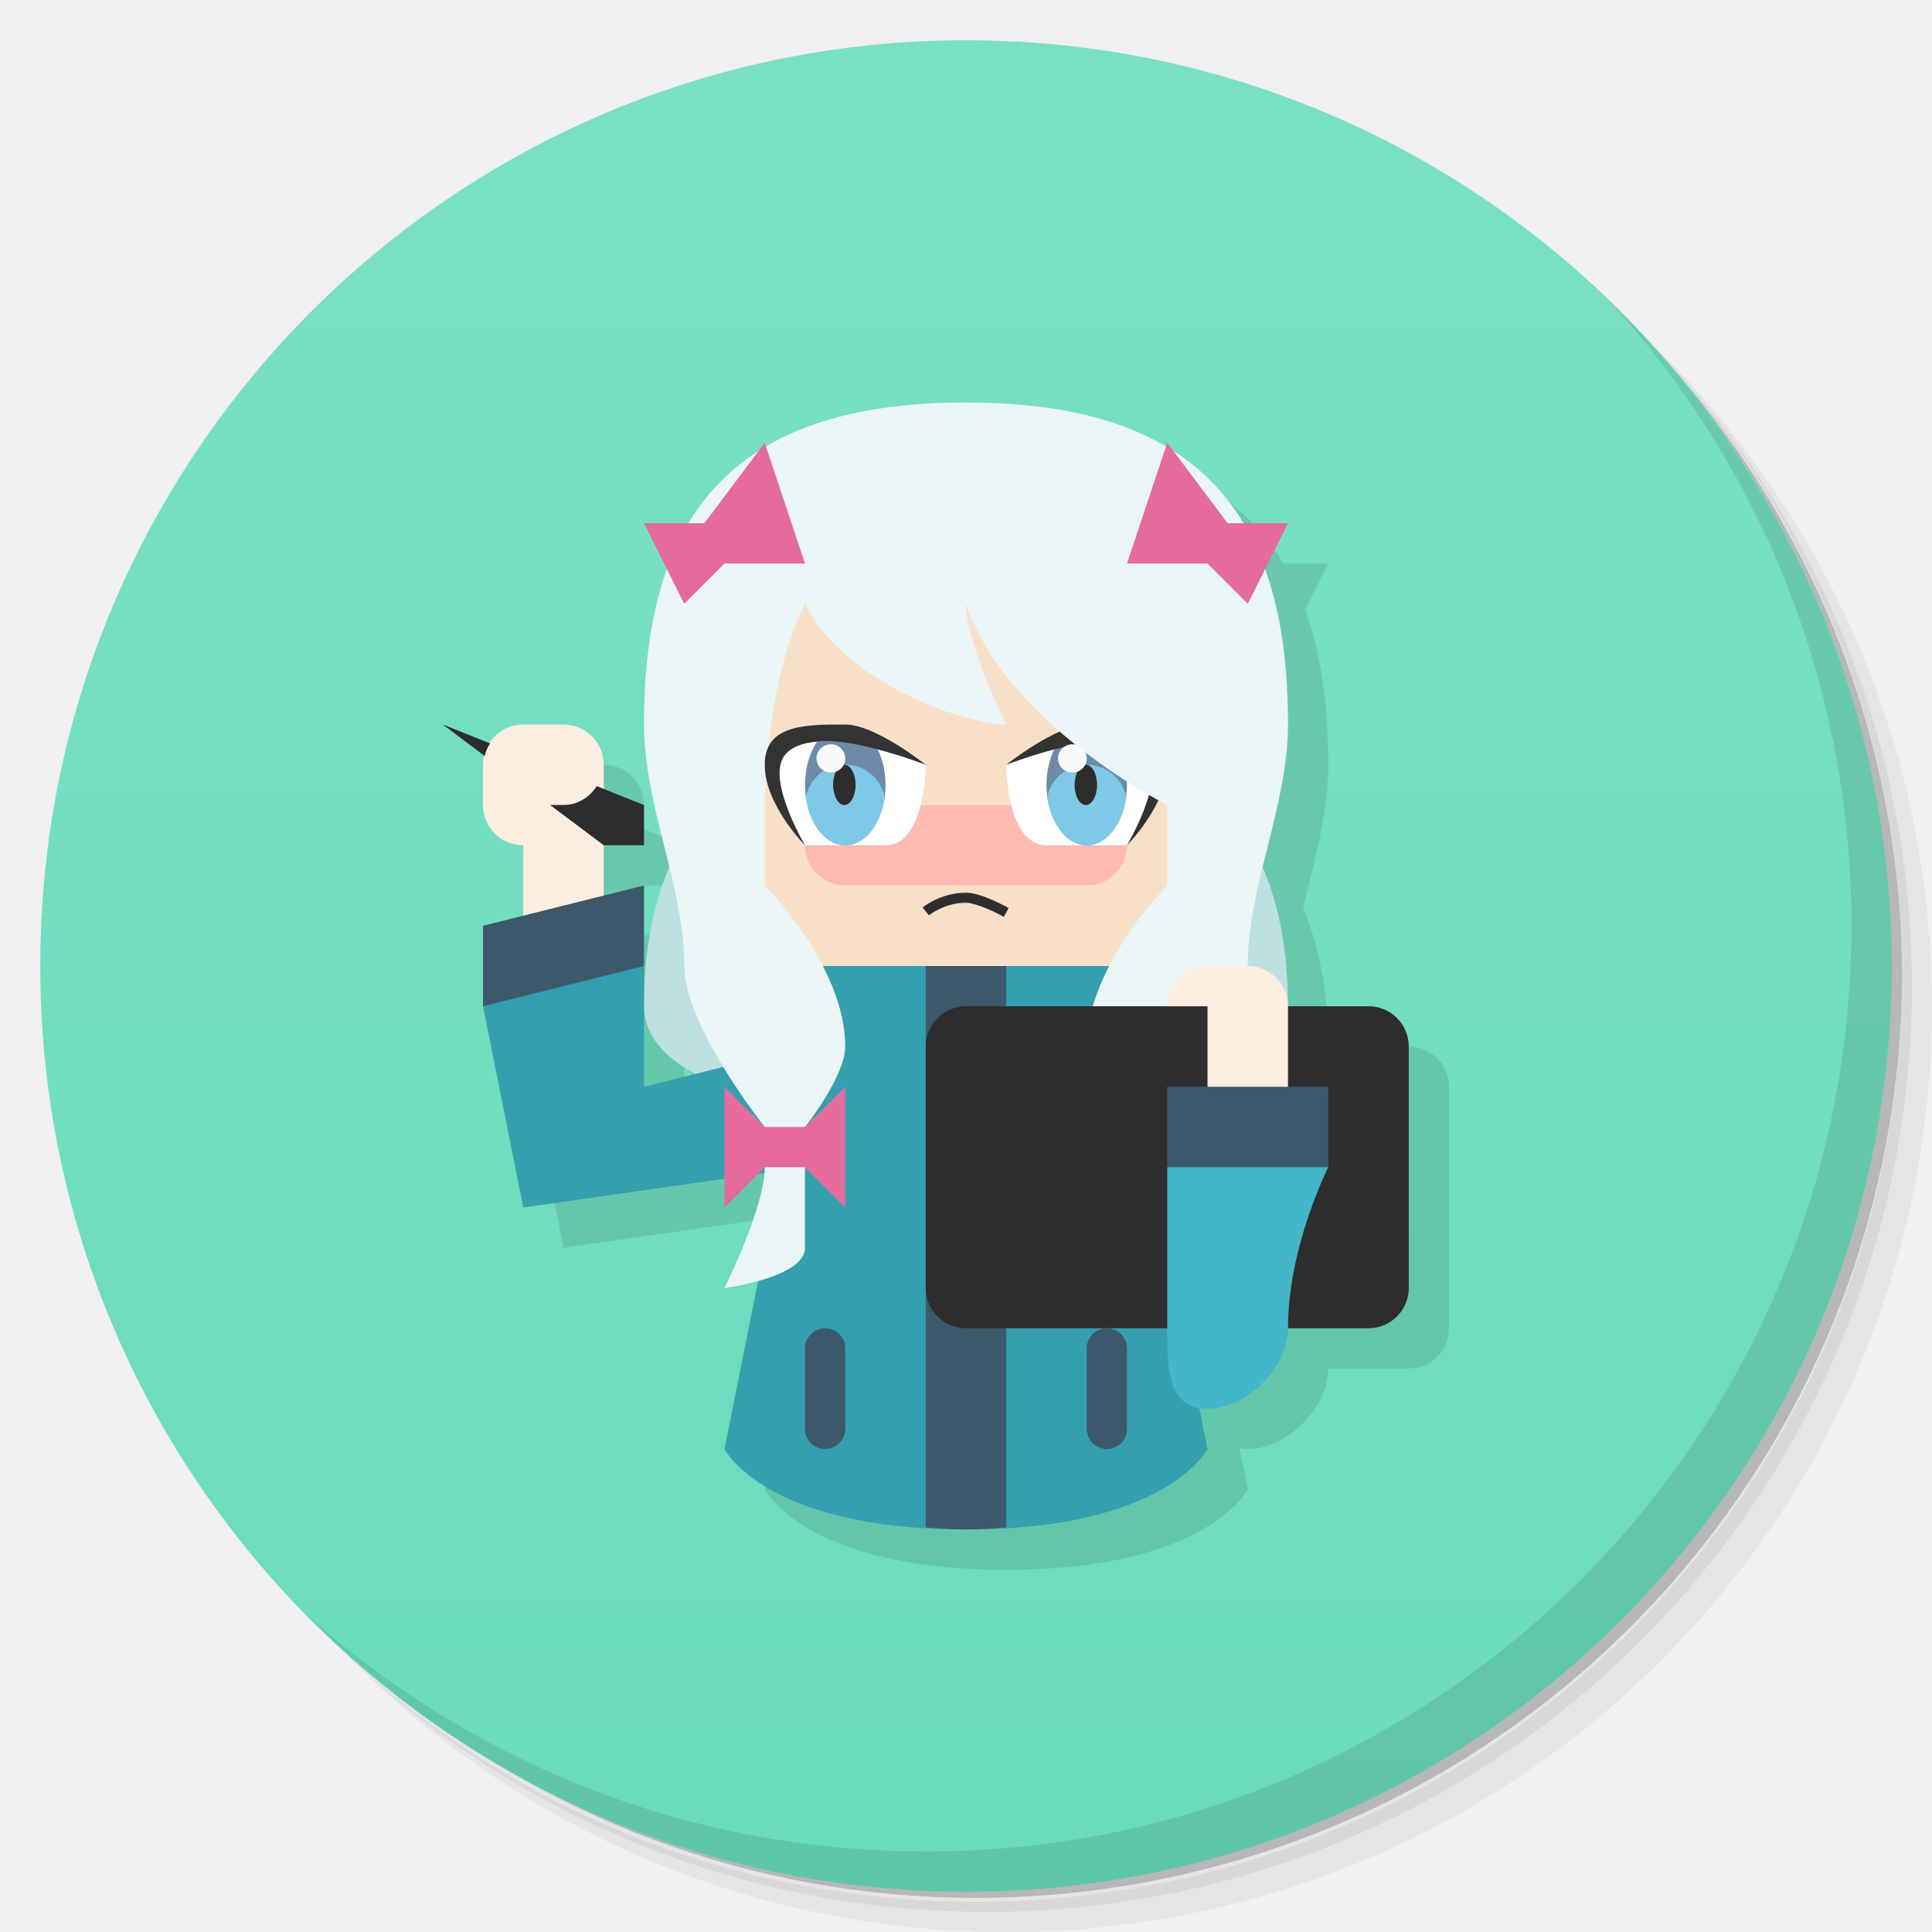
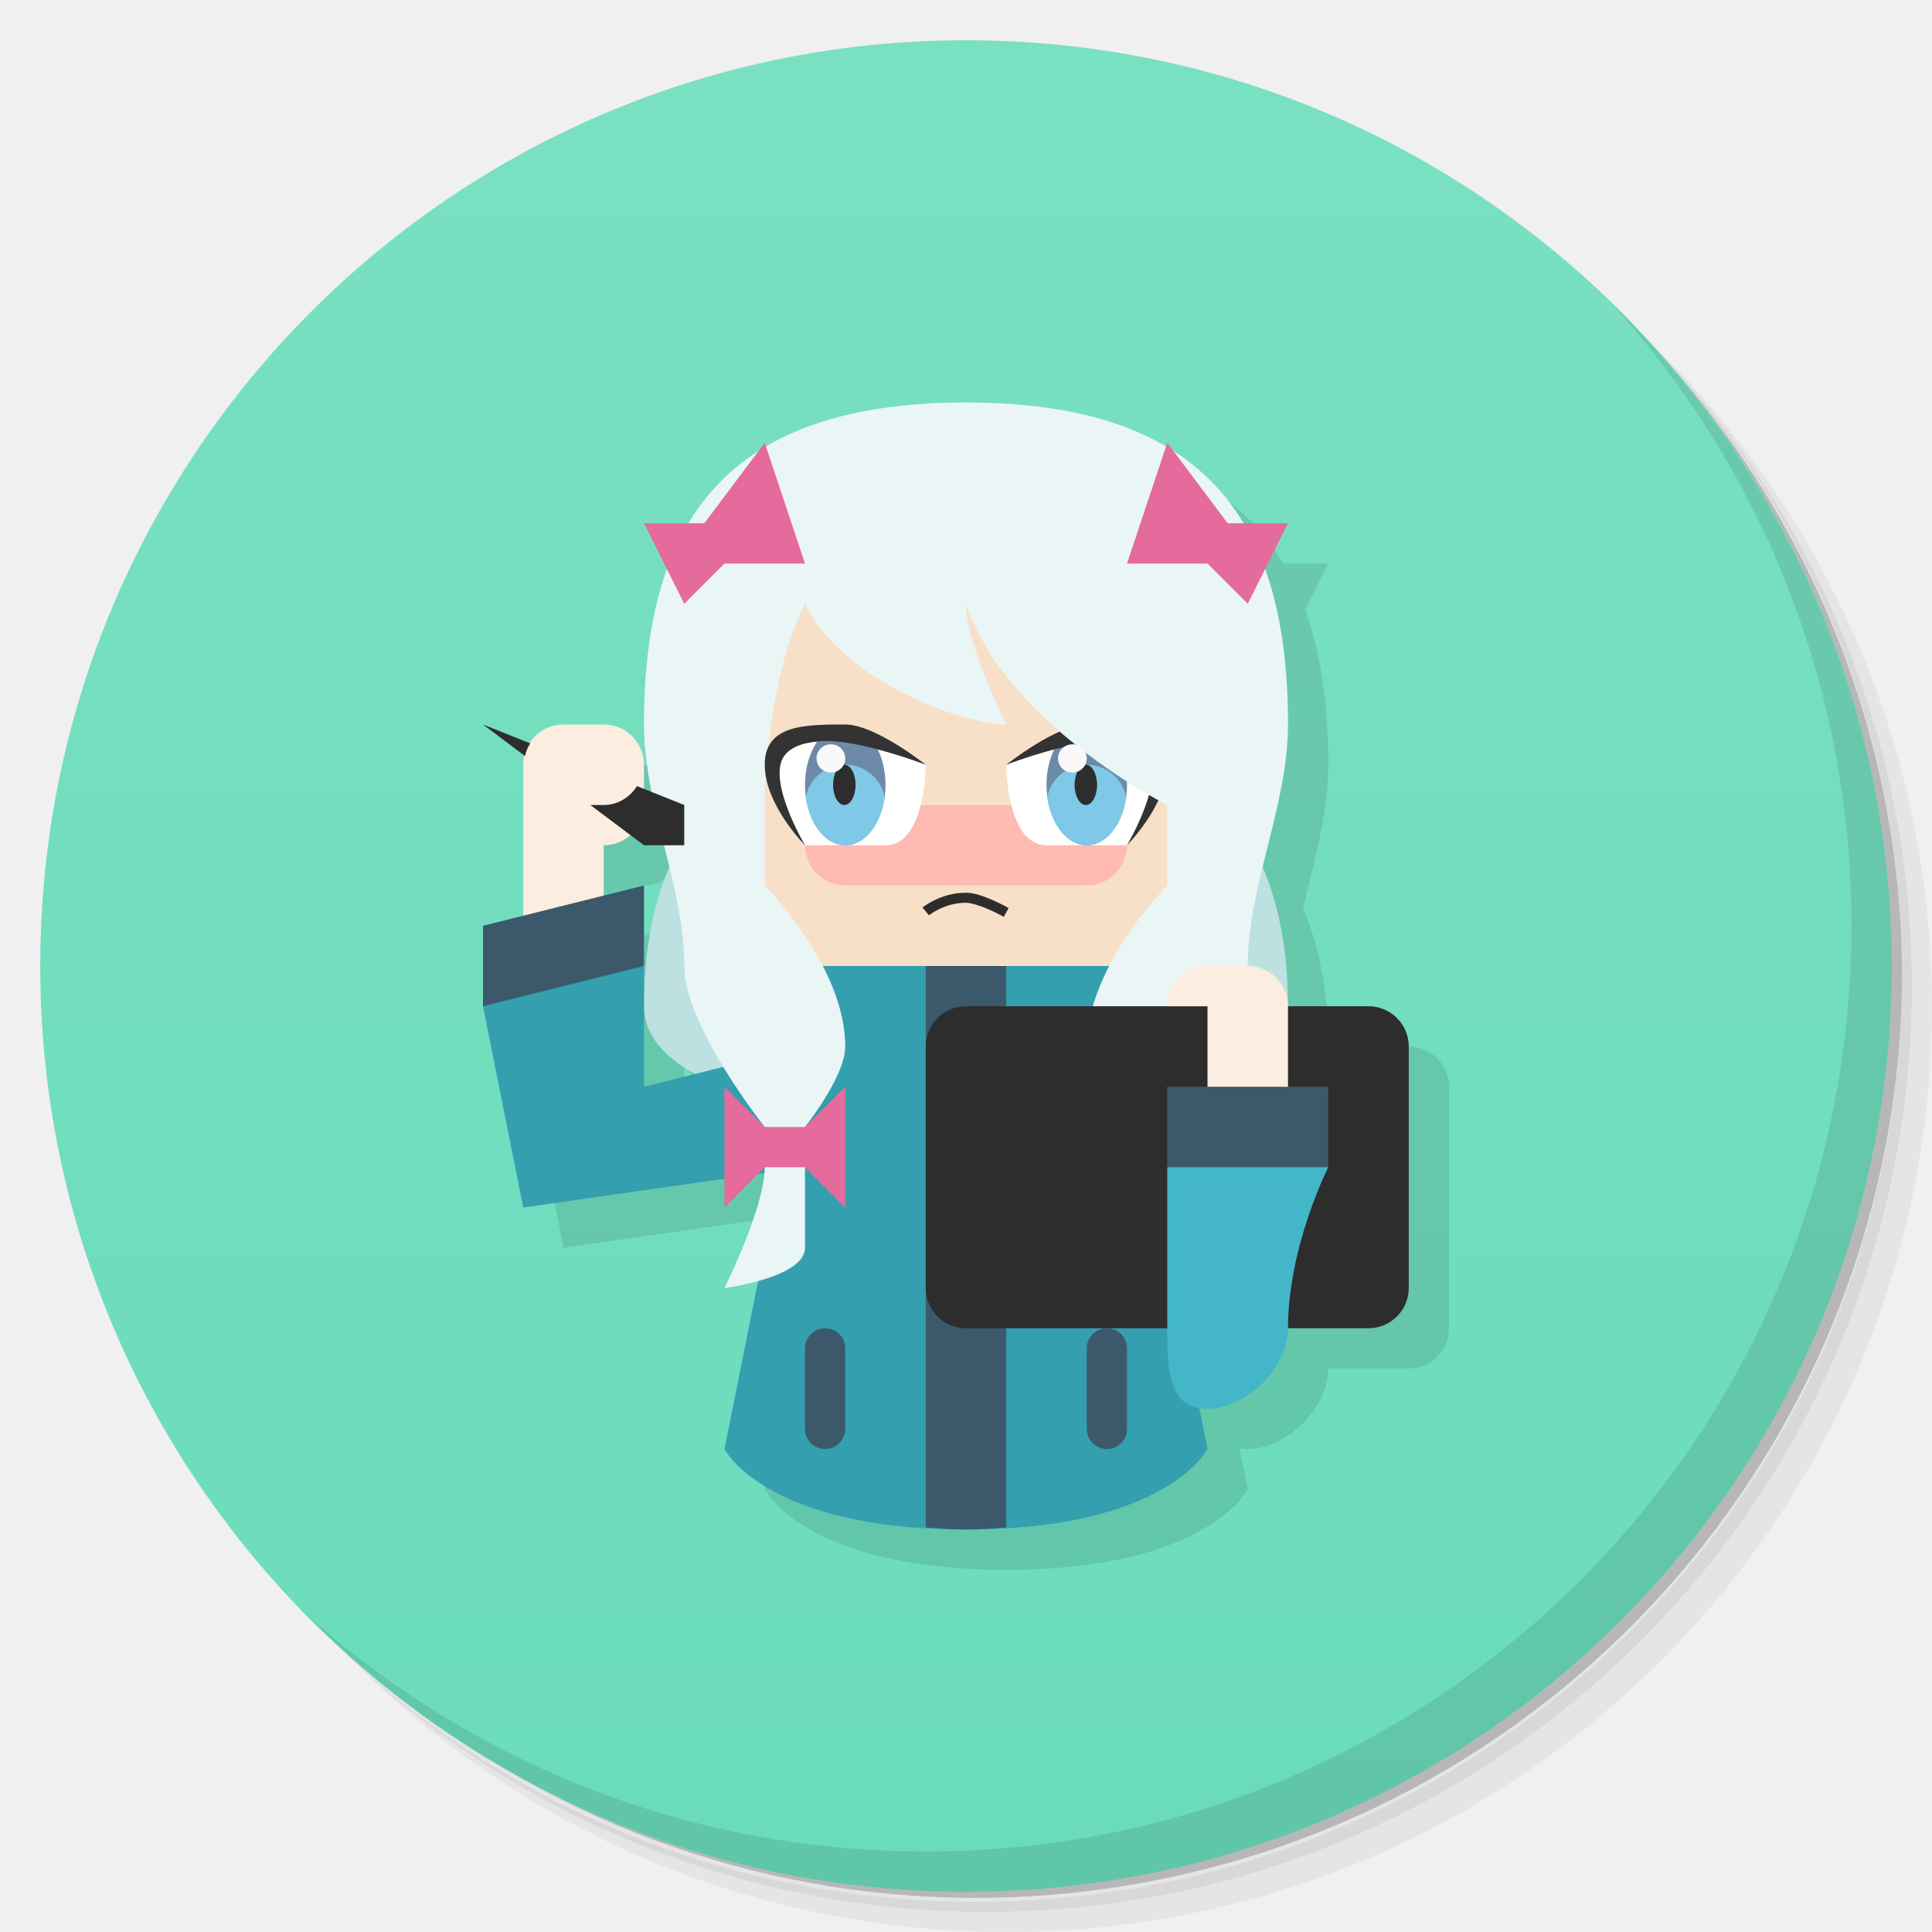
<svg xmlns="http://www.w3.org/2000/svg" version="1.1" viewBox="0 0 48 48">
  <defs>
    <linearGradient id="bg" x2="0" y1="1" y2="47" gradientUnits="userSpaceOnUse">
      <stop style="stop-color:#7ae0c2" offset="0" />
      <stop style="stop-color:#6adcbb" offset="1" />
    </linearGradient>
  </defs>
  <path d="m36.31 5c5.859 4.062 9.688 10.831 9.688 18.5 0 12.426-10.07 22.5-22.5 22.5-7.669 0-14.438-3.828-18.5-9.688 1.037 1.822 2.306 3.499 3.781 4.969 4.085 3.712 9.514 5.969 15.469 5.969 12.703 0 23-10.298 23-23 0-5.954-2.256-11.384-5.969-15.469-1.469-1.475-3.147-2.744-4.969-3.781zm4.969 3.781c3.854 4.113 6.219 9.637 6.219 15.719 0 12.703-10.297 23-23 23-6.081 0-11.606-2.364-15.719-6.219 4.16 4.144 9.883 6.719 16.219 6.719 12.703 0 23-10.298 23-23 0-6.335-2.575-12.06-6.719-16.219z" style="opacity:.05" />
  <path d="m41.28 8.781c3.712 4.085 5.969 9.514 5.969 15.469 0 12.703-10.297 23-23 23-5.954 0-11.384-2.256-15.469-5.969 4.113 3.854 9.637 6.219 15.719 6.219 12.703 0 23-10.298 23-23 0-6.081-2.364-11.606-6.219-15.719z" style="opacity:.1" />
  <path d="m31.25 2.375c8.615 3.154 14.75 11.417 14.75 21.13 0 12.426-10.07 22.5-22.5 22.5-9.708 0-17.971-6.135-21.12-14.75a23 23 0 0 0 44.875-7 23 23 0 0 0-16-21.875z" style="opacity:.2" />
  <circle cx="24" cy="24" r="23" style="fill:url(#bg)" />
-   <path d="m25 11c-2.135 0-3.755 0.385-4.967 1.1l-0.033-0.1-0.154 0.205c-0.734 0.469-1.298 1.076-1.73 1.795h-1.115l0.572 1.147c-0.395 1.097-0.572 2.386-0.572 3.853 0 1.201 0.341 2.383 0.627 3.562-0.365 0.854-0.627 1.97-0.627 3.438 0 0.719 0.511 1.265 1.273 1.682l-1.273 0.318v-2-1-2l-1 0.25v-1.25h1v-1l-1-0.398v-0.602c0-0.554-0.446-1-1-1h-1c-0.354 0-0.649 0.193-0.826 0.469l-1.174-0.469 1.043 0.783c-0.016 0.072-0.043 0.14-0.043 0.217v1c0 0.554 0.446 1 1 1v1.75l-1 0.25v2l1 5 5-0.715v0.715l0.834-0.834 0.15-0.021c-0.08 1.034-0.984 2.856-0.984 2.856s0.402-0.061 0.836-0.18l-0.836 4.18s1 2 6 2 6-2 6-2l-0.205-1.027c0.066 0.012 0.127 0.027 0.205 0.027 0.943 0 2-1 2-2h2c0.554 0 1-0.446 1-1v-6c0-0.554-0.446-1-1-1h-2c0-1.468-0.262-2.583-0.627-3.438 0.286-1.18 0.627-2.361 0.627-3.562 0-1.467-0.177-2.756-0.572-3.853l0.572-1.147h-1.115c-0.432-0.719-0.997-1.326-1.73-1.795l-0.154-0.205-0.033 0.1c-1.212-0.714-2.832-1.1-4.967-1.1z" style="opacity:.1" />
+   <path d="m25 11c-2.135 0-3.755 0.385-4.967 1.1l-0.033-0.1-0.154 0.205c-0.734 0.469-1.298 1.076-1.73 1.795h-1.115l0.572 1.147c-0.395 1.097-0.572 2.386-0.572 3.853 0 0.563 0.084 1.121 0.195 1.678l-0.195-0.076v-0.602c0-0.554-0.446-1-1-1h-1c-0.354 0-0.649 0.193-0.826 0.469l-1.174-0.469 1.043 0.783c-0.016 0.072-0.043 0.14-0.043 0.217v3.75l-1 0.25v2l1 5 5-0.715v0.715l0.834-0.834 0.15-0.021c-0.08 1.034-0.984 2.856-0.984 2.856s0.402-0.061 0.836-0.18l-0.836 4.18s1 2 6 2 6-2 6-2l-0.205-1.027c0.066 0.012 0.127 0.027 0.205 0.027 0.943 0 2-1 2-2h2c0.554 0 1-0.446 1-1v-6c0-0.554-0.446-1-1-1h-2c0-1.468-0.262-2.583-0.627-3.438 0.286-1.18 0.627-2.361 0.627-3.562 0-1.467-0.177-2.756-0.572-3.853l0.572-1.147h-1.115c-0.432-0.719-0.997-1.326-1.73-1.795l-0.154-0.205-0.033 0.1c-1.212-0.714-2.832-1.1-4.967-1.1zm-8.344 10.742 0.344 0.258h0.498c0.047 0.188 0.083 0.375 0.129 0.562-0.365 0.854-0.627 1.97-0.627 3.438 0 0.719 0.511 1.265 1.273 1.682l-1.273 0.318v-5l-1 0.25v-1.25c0.255 0 0.48-0.102 0.656-0.258z" style="opacity:.1" />
  <path d="m40.03 7.531c3.712 4.084 5.969 9.514 5.969 15.469 0 12.703-10.297 23-23 23-5.954 0-11.384-2.256-15.469-5.969 4.178 4.291 10.01 6.969 16.469 6.969 12.703 0 23-10.298 23-23 0-6.462-2.677-12.291-6.969-16.469z" style="opacity:.1" />
  <path d="m19 19s-3 1-3 6c0 2.848 8 3 8 3s8-0.152 8-3c0-5-3-6-3-6z" style="fill:#bde0e0" />
  <path d="m24 25c-3 0-5-1-6-3-1.193-2.385 0-8 0-8h12s1.193 5.615 0 8c-1 2-3 3-6 3z" style="fill:#f8e0c8" />
  <path d="m19 24 1 2-2 10s1 2 6 2 6-2 6-2l-2-10 1-2h-4l-1 1-1-1z" style="fill:#349faf" />
-   <path d="m13 18c-0.554 0-1 0.446-1 1v1c0 0.554 0.446 1 1 1v2c0 0.554 0.446 1 1 1s1-0.446 1-1v-4c0-0.554-0.446-1-1-1z" style="fill:#fbeddf;paint-order:stroke fill markers" />
+   <path d="m15 18c0.554 0 1 0.446 1 1v1c0 0.554-0.446 1-1 1v2c0 0.554-0.446 1-1 1s-1-0.446-1-1v-4c0-0.554 0.446-1 1-1z" style="fill:#fbeddf;paint-order:stroke fill markers" />
  <path d="m12 25v-2l4-1v2l-2 1z" style="fill:#3b596b" />
  <path d="m20 26-4 1v-3l-4 1 1 5 7-1z" style="fill:#349faf" />
  <path d="m23 24v13.949c0.327 0.02 0.631 0.051 1 0.051s0.673-0.031 1-0.051v-13.949z" style="fill:#3b596b;paint-order:stroke fill markers" />
  <rect x="20" y="20" width="8" height="2" ry="1" style="fill:#ffbab3;paint-order:stroke fill markers" />
  <path d="m25 19s1.255-1 2-1c1 0 2 0 2 1s-1 2-1 2z" style="fill:#333" />
  <path d="m27.699 18.426-0.699 0.574-0.809-0.381c-0.645 0.17-1.191 0.381-1.191 0.381s0 2 1 2h2s0.993-1.675 0.488-2.256c-0.176-0.203-0.462-0.291-0.789-0.318z" style="fill:#fff" />
  <path d="m27.621 18.412c-0.457-0.022-0.962 0.084-1.43 0.207a1 1.5 0 0 0-0.191 0.881 1 1.5 0 0 0 1 1.5 1 1.5 0 0 0 1-1.5 1 1.5 0 0 0-0.305-1.074c-0.026-0.002-0.047-0.012-0.074-0.014z" style="fill:#6d8ba8;paint-order:stroke fill markers" />
  <path d="m24 10c-6 0-8 3-8 8 0 2.028 1 4 1 6 0 1.491 2 4 2 4v1c0 1-1 3-1 3s2-0.255 2-1v-3s1-1.255 1-2c0-2-2-4-2-4v-2s0-3 1-5c1 2 4 3 5 3 0 0-1-2-1-3 1 3 5 5 5 5v2s-2 2-2 4c0 0.745 1 2 1 2v3c0 0.745 2 1 2 1s-1-2-1-3v-1s2-2.509 2-4c0-2 1-3.972 1-6 0-5-2-8-8-8z" style="fill:#eaf5f5" />
  <path d="m20.5 33c-0.277 0-0.5 0.223-0.5 0.5v2c0 0.277 0.223 0.5 0.5 0.5s0.5-0.223 0.5-0.5v-2c0-0.277-0.223-0.5-0.5-0.5zm7 0c-0.277 0-0.5 0.223-0.5 0.5v2c0 0.277 0.223 0.5 0.5 0.5s0.5-0.223 0.5-0.5v-2c0-0.277-0.223-0.5-0.5-0.5z" style="fill:#3b596b;paint-order:stroke fill markers" />
  <rect x="23" y="25" width="12" height="8" ry="1" style="fill:#2d2d2d;paint-order:stroke fill markers" />
  <path d="m30 24c-0.554 0-1 0.446-1 1h1v2c0 0.554 0.446 1 1 1s1-0.446 1-1v-2c0-0.554-0.446-1-1-1z" style="fill:#fbeddf;paint-order:stroke fill markers" />
  <path d="m33 27h-4v2l2 1 2-1z" style="fill:#3b596b;paint-order:stroke fill markers" />
  <path d="m32 33c0 1-1.057 2-2 2-1 0-1-1-1-2v-4h4s-1 1.972-1 4z" style="fill:#43b6c7" />
  <path d="m18 27 1 1h1l1-1v3l-1-1h-1l-1 1z" style="fill:#e46b9c" />
  <path d="m24 22.18c-0.63-0.004-1.08 0.367-1.08 0.367l0.16 0.193s0.389-0.314 0.92-0.311c0.135 9.15e-4 0.382 0.084 0.582 0.172s0.357 0.178 0.357 0.178l0.121-0.219s-0.165-0.094-0.377-0.188c-0.212-0.093-0.464-0.192-0.684-0.193z" style="color-rendering:auto;color:#000000;dominant-baseline:auto;fill:#2d2d2d;font-feature-settings:normal;font-variant-alternates:normal;font-variant-caps:normal;font-variant-ligatures:normal;font-variant-numeric:normal;font-variant-position:normal;image-rendering:auto;isolation:auto;mix-blend-mode:normal;shape-padding:0;shape-rendering:auto;solid-color:#000000;text-decoration-color:#000000;text-decoration-line:none;text-decoration-style:solid;text-indent:0;text-orientation:mixed;text-transform:none;white-space:normal" />
  <path d="m17 15-1-2h1.5l1.5-2 1 3h-2z" style="fill:#e46b9c" />
  <path d="m31 15 1-2h-1.5l-1.5-2-1 3h2z" style="fill:#e46b9c" />
  <path d="m23 19s-1.255-1-2-1c-1 0-2 0-2 1s1 2 1 2z" style="fill:#333" />
  <path d="m20.301 18.426c-0.327 0.027-0.613 0.116-0.789 0.318-0.505 0.581 0.488 2.256 0.488 2.256h2c1 0 1-2 1-2s-0.546-0.21-1.191-0.381l-0.809 0.381z" style="fill:#fff" />
  <path d="m20.379 18.412c-0.028 0.001-0.05 0.011-0.078 0.014a1 1.5 0 0 0-0.301 1.074 1 1.5 0 0 0 1 1.5 1 1.5 0 0 0 1-1.5 1 1.5 0 0 0-0.191-0.881c-0.467-0.123-0.972-0.229-1.43-0.207z" style="fill:#6d8ba8;paint-order:stroke fill markers" />
-   <path d="m11 18 1.043 0.783c0.026-0.115 0.069-0.218 0.131-0.314zm3.826 1.531c-0.178 0.276-0.472 0.469-0.826 0.469h-0.334l1.334 1h1v-1z" style="fill:#2d2d2d" />
+   <path d="m12 18 1.043 0.783c0.026-0.115 0.069-0.218 0.131-0.314zm3.826 1.531c-0.178 0.276-0.472 0.469-0.826 0.469h-0.334l1.334 1h1v-1z" style="fill:#2d2d2d" />
  <path d="M 21,19 A 1,1 0 0 0 20.02,19.797 1,1.5 0 0 0 21,21 1,1.5 0 0 0 21.98,19.803 1,1 0 0 0 21,19 Z" style="fill:#7fc8e8;paint-order:stroke fill markers" />
  <ellipse cx="20.977" cy="19.5" rx=".279" ry=".5" style="fill:#2d2d2d;paint-order:stroke fill markers" />
  <ellipse cx="20.643" cy="18.843" rx=".357" ry=".351" style="fill:#f9f9f9;paint-order:stroke fill markers" />
  <path d="M 27,19 A 1,1 0 0 0 26.02,19.797 1,1.5 0 0 0 27,21 1,1.5 0 0 0 27.98,19.803 1,1 0 0 0 27,19 Z" style="fill:#7fc8e8;paint-order:stroke fill markers" />
  <ellipse cx="26.977" cy="19.5" rx=".279" ry=".5" style="fill:#2d2d2d;paint-order:stroke fill markers" />
  <ellipse cx="26.643" cy="18.843" rx=".357" ry=".351" style="fill:#f9f9f9;paint-order:stroke fill markers" />
</svg>
